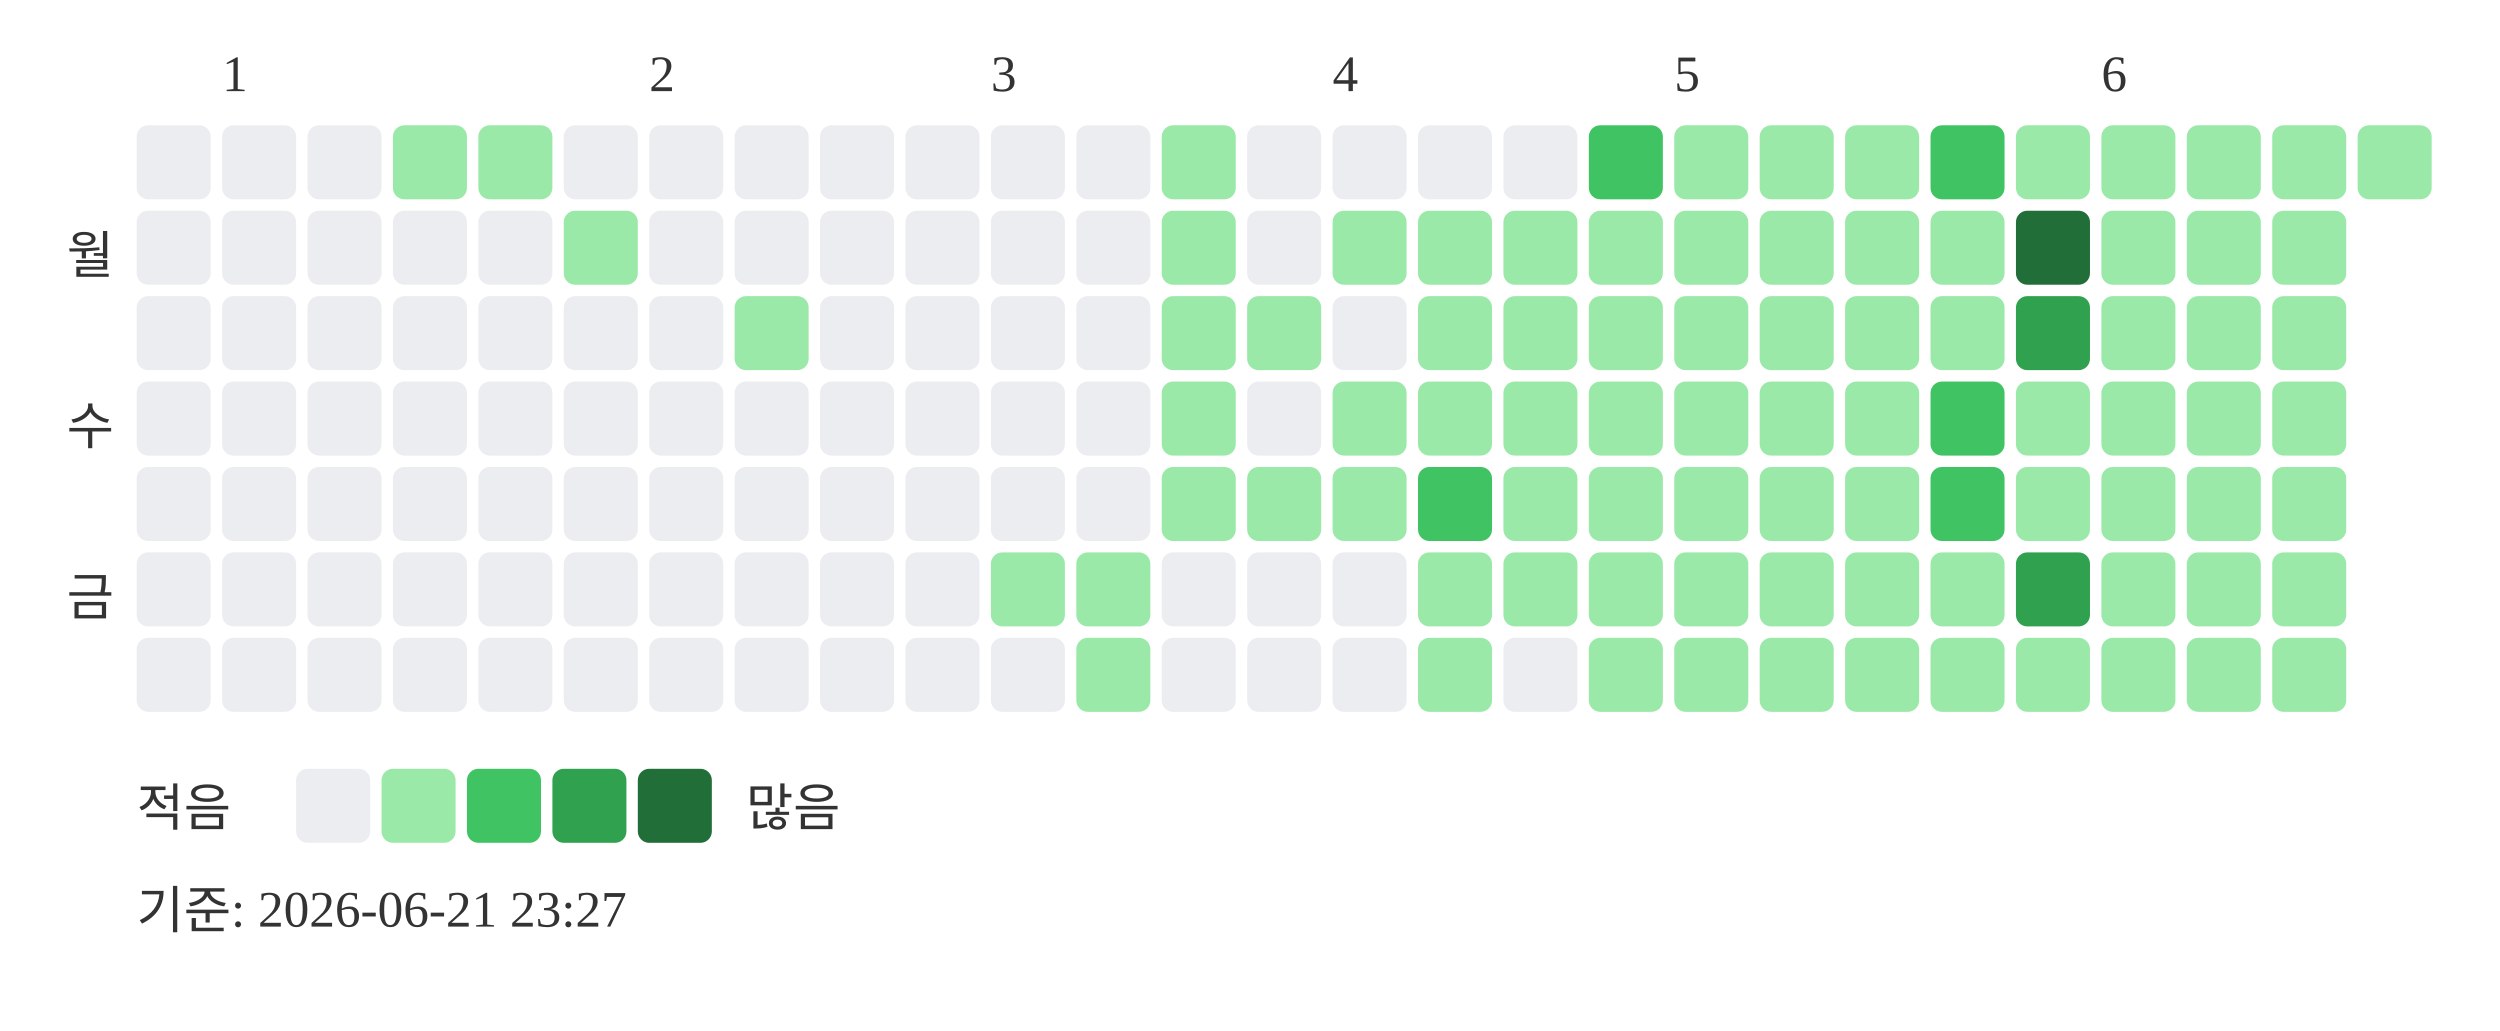
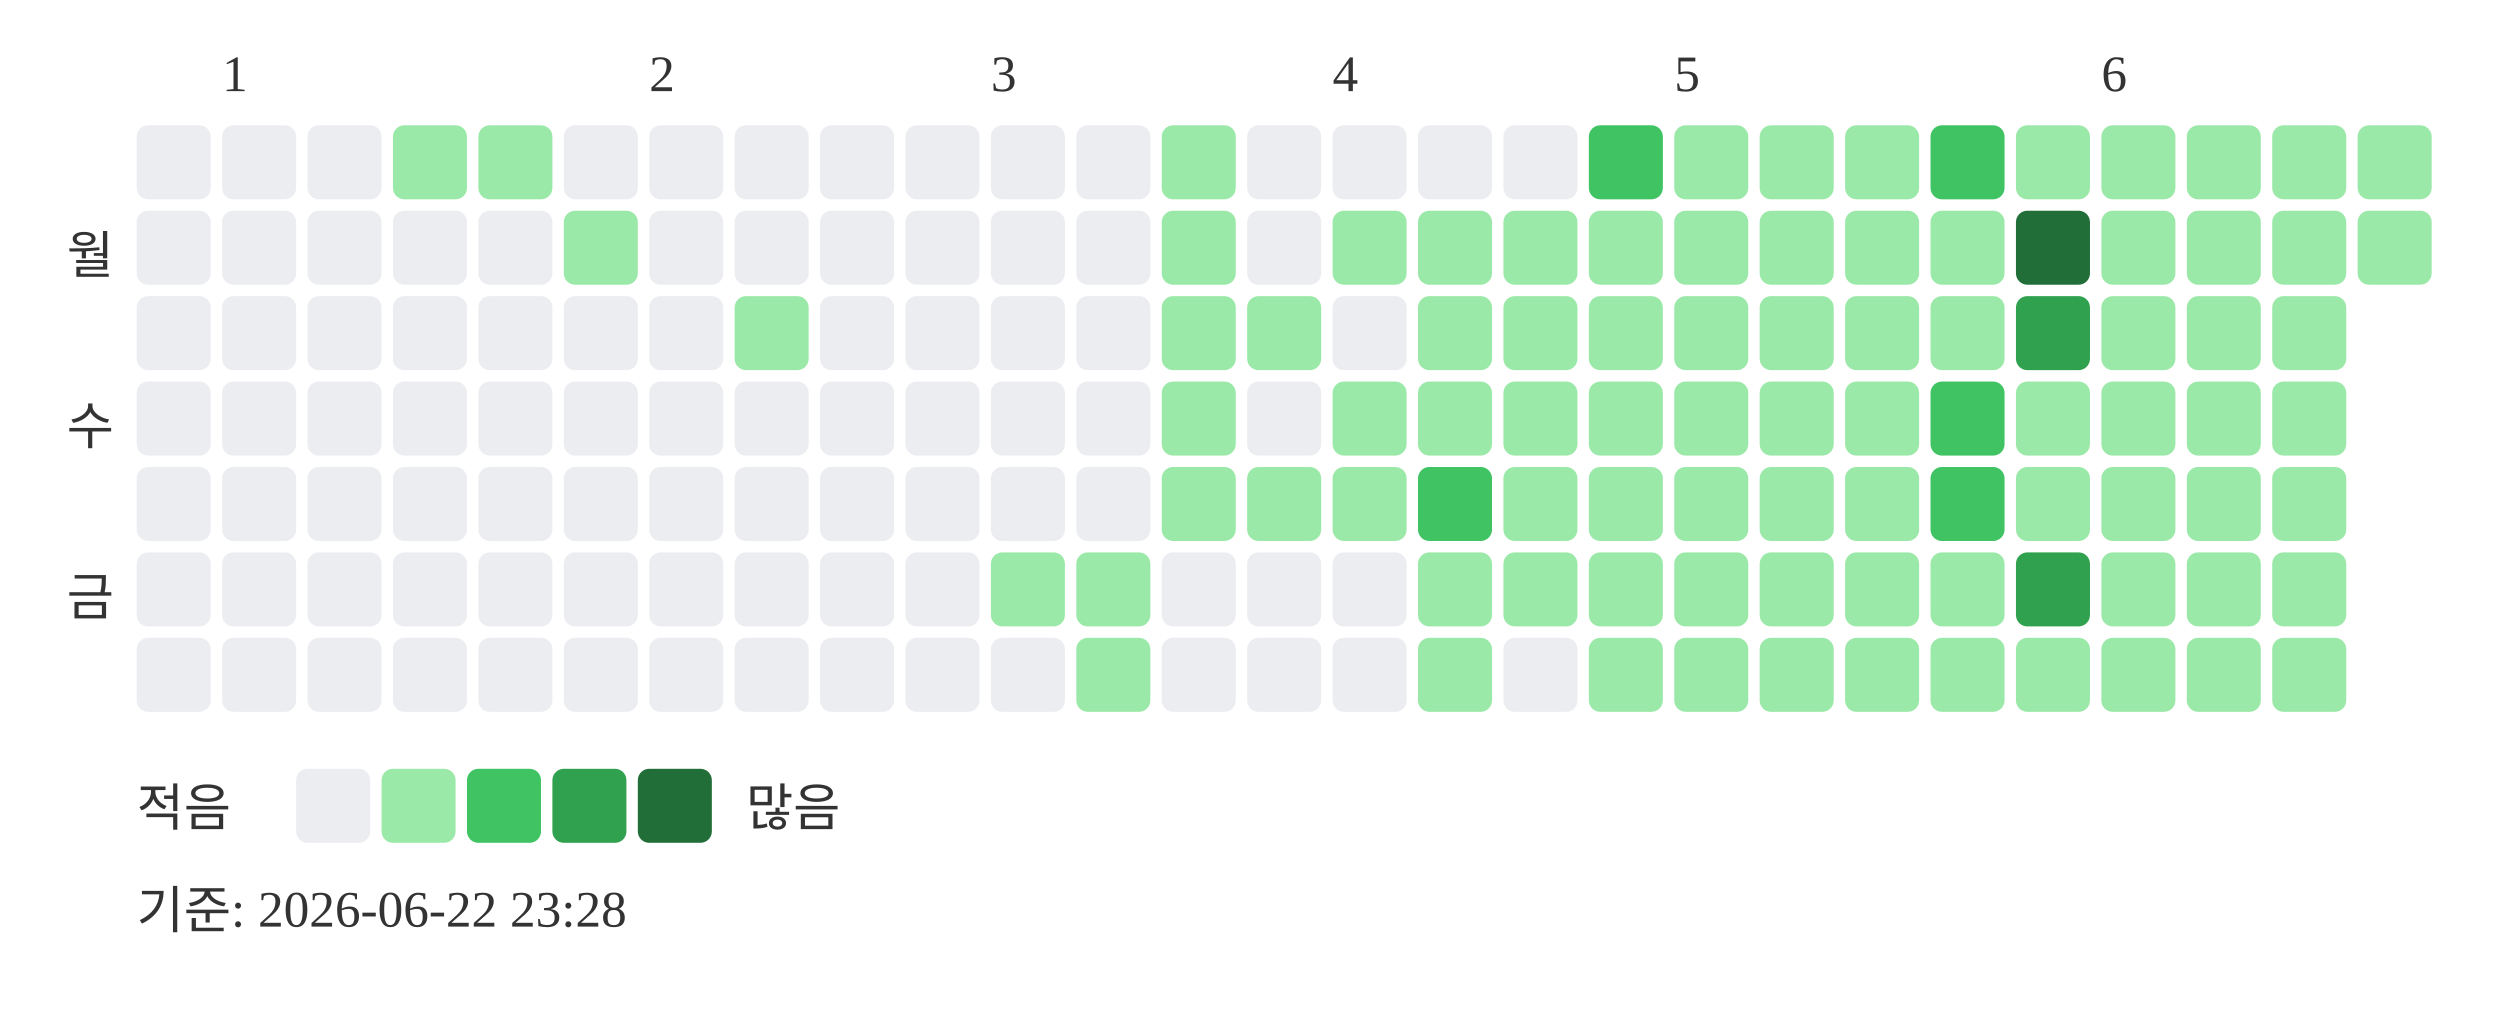
<svg xmlns="http://www.w3.org/2000/svg" width="439" height="181">
  <text x="39" y="16" font-size="9" fill="#333333">1</text>
  <text x="114" y="16" font-size="9" fill="#333333">2</text>
  <text x="174" y="16" font-size="9" fill="#333333">3</text>
  <text x="234" y="16" font-size="9" fill="#333333">4</text>
  <text x="294" y="16" font-size="9" fill="#333333">5</text>
  <text x="369" y="16" font-size="9" fill="#333333">6</text>
  <text x="20" y="48" text-anchor="end" font-size="9" fill="#333333">월</text>
  <text x="20" y="78" text-anchor="end" font-size="9" fill="#333333">수</text>
  <text x="20" y="108" text-anchor="end" font-size="9" fill="#333333">금</text>
  <rect x="24" y="22" width="13" height="13" rx="2" fill="#ebedf0" />
  <rect x="24" y="37" width="13" height="13" rx="2" fill="#ebedf0" />
  <rect x="24" y="52" width="13" height="13" rx="2" fill="#ebedf0" />
  <rect x="24" y="67" width="13" height="13" rx="2" fill="#ebedf0" />
  <rect x="24" y="82" width="13" height="13" rx="2" fill="#ebedf0" />
  <rect x="24" y="97" width="13" height="13" rx="2" fill="#ebedf0" />
  <rect x="24" y="112" width="13" height="13" rx="2" fill="#ebedf0" />
  <rect x="39" y="22" width="13" height="13" rx="2" fill="#ebedf0" />
  <rect x="39" y="37" width="13" height="13" rx="2" fill="#ebedf0" />
  <rect x="39" y="52" width="13" height="13" rx="2" fill="#ebedf0" />
  <rect x="39" y="67" width="13" height="13" rx="2" fill="#ebedf0" />
  <rect x="39" y="82" width="13" height="13" rx="2" fill="#ebedf0" />
  <rect x="39" y="97" width="13" height="13" rx="2" fill="#ebedf0" />
  <rect x="39" y="112" width="13" height="13" rx="2" fill="#ebedf0" />
  <rect x="54" y="22" width="13" height="13" rx="2" fill="#ebedf0" />
  <rect x="54" y="37" width="13" height="13" rx="2" fill="#ebedf0" />
  <rect x="54" y="52" width="13" height="13" rx="2" fill="#ebedf0" />
  <rect x="54" y="67" width="13" height="13" rx="2" fill="#ebedf0" />
  <rect x="54" y="82" width="13" height="13" rx="2" fill="#ebedf0" />
  <rect x="54" y="97" width="13" height="13" rx="2" fill="#ebedf0" />
  <rect x="54" y="112" width="13" height="13" rx="2" fill="#ebedf0" />
  <rect x="69" y="22" width="13" height="13" rx="2" fill="#9be9a8" />
  <rect x="69" y="37" width="13" height="13" rx="2" fill="#ebedf0" />
  <rect x="69" y="52" width="13" height="13" rx="2" fill="#ebedf0" />
  <rect x="69" y="67" width="13" height="13" rx="2" fill="#ebedf0" />
  <rect x="69" y="82" width="13" height="13" rx="2" fill="#ebedf0" />
  <rect x="69" y="97" width="13" height="13" rx="2" fill="#ebedf0" />
  <rect x="69" y="112" width="13" height="13" rx="2" fill="#ebedf0" />
  <rect x="84" y="22" width="13" height="13" rx="2" fill="#9be9a8" />
  <rect x="84" y="37" width="13" height="13" rx="2" fill="#ebedf0" />
  <rect x="84" y="52" width="13" height="13" rx="2" fill="#ebedf0" />
  <rect x="84" y="67" width="13" height="13" rx="2" fill="#ebedf0" />
  <rect x="84" y="82" width="13" height="13" rx="2" fill="#ebedf0" />
  <rect x="84" y="97" width="13" height="13" rx="2" fill="#ebedf0" />
  <rect x="84" y="112" width="13" height="13" rx="2" fill="#ebedf0" />
  <rect x="99" y="22" width="13" height="13" rx="2" fill="#ebedf0" />
  <rect x="99" y="37" width="13" height="13" rx="2" fill="#9be9a8" />
  <rect x="99" y="52" width="13" height="13" rx="2" fill="#ebedf0" />
  <rect x="99" y="67" width="13" height="13" rx="2" fill="#ebedf0" />
  <rect x="99" y="82" width="13" height="13" rx="2" fill="#ebedf0" />
  <rect x="99" y="97" width="13" height="13" rx="2" fill="#ebedf0" />
  <rect x="99" y="112" width="13" height="13" rx="2" fill="#ebedf0" />
  <rect x="114" y="22" width="13" height="13" rx="2" fill="#ebedf0" />
  <rect x="114" y="37" width="13" height="13" rx="2" fill="#ebedf0" />
  <rect x="114" y="52" width="13" height="13" rx="2" fill="#ebedf0" />
  <rect x="114" y="67" width="13" height="13" rx="2" fill="#ebedf0" />
  <rect x="114" y="82" width="13" height="13" rx="2" fill="#ebedf0" />
  <rect x="114" y="97" width="13" height="13" rx="2" fill="#ebedf0" />
  <rect x="114" y="112" width="13" height="13" rx="2" fill="#ebedf0" />
  <rect x="129" y="22" width="13" height="13" rx="2" fill="#ebedf0" />
  <rect x="129" y="37" width="13" height="13" rx="2" fill="#ebedf0" />
  <rect x="129" y="52" width="13" height="13" rx="2" fill="#9be9a8" />
  <rect x="129" y="67" width="13" height="13" rx="2" fill="#ebedf0" />
  <rect x="129" y="82" width="13" height="13" rx="2" fill="#ebedf0" />
  <rect x="129" y="97" width="13" height="13" rx="2" fill="#ebedf0" />
  <rect x="129" y="112" width="13" height="13" rx="2" fill="#ebedf0" />
  <rect x="144" y="22" width="13" height="13" rx="2" fill="#ebedf0" />
  <rect x="144" y="37" width="13" height="13" rx="2" fill="#ebedf0" />
  <rect x="144" y="52" width="13" height="13" rx="2" fill="#ebedf0" />
  <rect x="144" y="67" width="13" height="13" rx="2" fill="#ebedf0" />
  <rect x="144" y="82" width="13" height="13" rx="2" fill="#ebedf0" />
  <rect x="144" y="97" width="13" height="13" rx="2" fill="#ebedf0" />
  <rect x="144" y="112" width="13" height="13" rx="2" fill="#ebedf0" />
  <rect x="159" y="22" width="13" height="13" rx="2" fill="#ebedf0" />
  <rect x="159" y="37" width="13" height="13" rx="2" fill="#ebedf0" />
  <rect x="159" y="52" width="13" height="13" rx="2" fill="#ebedf0" />
  <rect x="159" y="67" width="13" height="13" rx="2" fill="#ebedf0" />
  <rect x="159" y="82" width="13" height="13" rx="2" fill="#ebedf0" />
  <rect x="159" y="97" width="13" height="13" rx="2" fill="#ebedf0" />
  <rect x="159" y="112" width="13" height="13" rx="2" fill="#ebedf0" />
  <rect x="174" y="22" width="13" height="13" rx="2" fill="#ebedf0" />
  <rect x="174" y="37" width="13" height="13" rx="2" fill="#ebedf0" />
  <rect x="174" y="52" width="13" height="13" rx="2" fill="#ebedf0" />
  <rect x="174" y="67" width="13" height="13" rx="2" fill="#ebedf0" />
  <rect x="174" y="82" width="13" height="13" rx="2" fill="#ebedf0" />
  <rect x="174" y="97" width="13" height="13" rx="2" fill="#9be9a8" />
  <rect x="174" y="112" width="13" height="13" rx="2" fill="#ebedf0" />
  <rect x="189" y="22" width="13" height="13" rx="2" fill="#ebedf0" />
  <rect x="189" y="37" width="13" height="13" rx="2" fill="#ebedf0" />
  <rect x="189" y="52" width="13" height="13" rx="2" fill="#ebedf0" />
  <rect x="189" y="67" width="13" height="13" rx="2" fill="#ebedf0" />
  <rect x="189" y="82" width="13" height="13" rx="2" fill="#ebedf0" />
  <rect x="189" y="97" width="13" height="13" rx="2" fill="#9be9a8" />
  <rect x="189" y="112" width="13" height="13" rx="2" fill="#9be9a8" />
  <rect x="204" y="22" width="13" height="13" rx="2" fill="#9be9a8" />
  <rect x="204" y="37" width="13" height="13" rx="2" fill="#9be9a8" />
  <rect x="204" y="52" width="13" height="13" rx="2" fill="#9be9a8" />
  <rect x="204" y="67" width="13" height="13" rx="2" fill="#9be9a8" />
  <rect x="204" y="82" width="13" height="13" rx="2" fill="#9be9a8" />
  <rect x="204" y="97" width="13" height="13" rx="2" fill="#ebedf0" />
  <rect x="204" y="112" width="13" height="13" rx="2" fill="#ebedf0" />
  <rect x="219" y="22" width="13" height="13" rx="2" fill="#ebedf0" />
  <rect x="219" y="37" width="13" height="13" rx="2" fill="#ebedf0" />
  <rect x="219" y="52" width="13" height="13" rx="2" fill="#9be9a8" />
  <rect x="219" y="67" width="13" height="13" rx="2" fill="#ebedf0" />
  <rect x="219" y="82" width="13" height="13" rx="2" fill="#9be9a8" />
  <rect x="219" y="97" width="13" height="13" rx="2" fill="#ebedf0" />
  <rect x="219" y="112" width="13" height="13" rx="2" fill="#ebedf0" />
  <rect x="234" y="22" width="13" height="13" rx="2" fill="#ebedf0" />
  <rect x="234" y="37" width="13" height="13" rx="2" fill="#9be9a8" />
  <rect x="234" y="52" width="13" height="13" rx="2" fill="#ebedf0" />
  <rect x="234" y="67" width="13" height="13" rx="2" fill="#9be9a8" />
  <rect x="234" y="82" width="13" height="13" rx="2" fill="#9be9a8" />
  <rect x="234" y="97" width="13" height="13" rx="2" fill="#ebedf0" />
  <rect x="234" y="112" width="13" height="13" rx="2" fill="#ebedf0" />
  <rect x="249" y="22" width="13" height="13" rx="2" fill="#ebedf0" />
  <rect x="249" y="37" width="13" height="13" rx="2" fill="#9be9a8" />
  <rect x="249" y="52" width="13" height="13" rx="2" fill="#9be9a8" />
  <rect x="249" y="67" width="13" height="13" rx="2" fill="#9be9a8" />
  <rect x="249" y="82" width="13" height="13" rx="2" fill="#40c463" />
  <rect x="249" y="97" width="13" height="13" rx="2" fill="#9be9a8" />
  <rect x="249" y="112" width="13" height="13" rx="2" fill="#9be9a8" />
  <rect x="264" y="22" width="13" height="13" rx="2" fill="#ebedf0" />
  <rect x="264" y="37" width="13" height="13" rx="2" fill="#9be9a8" />
  <rect x="264" y="52" width="13" height="13" rx="2" fill="#9be9a8" />
  <rect x="264" y="67" width="13" height="13" rx="2" fill="#9be9a8" />
  <rect x="264" y="82" width="13" height="13" rx="2" fill="#9be9a8" />
  <rect x="264" y="97" width="13" height="13" rx="2" fill="#9be9a8" />
  <rect x="264" y="112" width="13" height="13" rx="2" fill="#ebedf0" />
  <rect x="279" y="22" width="13" height="13" rx="2" fill="#40c463" />
  <rect x="279" y="37" width="13" height="13" rx="2" fill="#9be9a8" />
  <rect x="279" y="52" width="13" height="13" rx="2" fill="#9be9a8" />
  <rect x="279" y="67" width="13" height="13" rx="2" fill="#9be9a8" />
  <rect x="279" y="82" width="13" height="13" rx="2" fill="#9be9a8" />
  <rect x="279" y="97" width="13" height="13" rx="2" fill="#9be9a8" />
  <rect x="279" y="112" width="13" height="13" rx="2" fill="#9be9a8" />
  <rect x="294" y="22" width="13" height="13" rx="2" fill="#9be9a8" />
  <rect x="294" y="37" width="13" height="13" rx="2" fill="#9be9a8" />
  <rect x="294" y="52" width="13" height="13" rx="2" fill="#9be9a8" />
  <rect x="294" y="67" width="13" height="13" rx="2" fill="#9be9a8" />
  <rect x="294" y="82" width="13" height="13" rx="2" fill="#9be9a8" />
  <rect x="294" y="97" width="13" height="13" rx="2" fill="#9be9a8" />
  <rect x="294" y="112" width="13" height="13" rx="2" fill="#9be9a8" />
  <rect x="309" y="22" width="13" height="13" rx="2" fill="#9be9a8" />
  <rect x="309" y="37" width="13" height="13" rx="2" fill="#9be9a8" />
  <rect x="309" y="52" width="13" height="13" rx="2" fill="#9be9a8" />
  <rect x="309" y="67" width="13" height="13" rx="2" fill="#9be9a8" />
  <rect x="309" y="82" width="13" height="13" rx="2" fill="#9be9a8" />
  <rect x="309" y="97" width="13" height="13" rx="2" fill="#9be9a8" />
  <rect x="309" y="112" width="13" height="13" rx="2" fill="#9be9a8" />
  <rect x="324" y="22" width="13" height="13" rx="2" fill="#9be9a8" />
  <rect x="324" y="37" width="13" height="13" rx="2" fill="#9be9a8" />
  <rect x="324" y="52" width="13" height="13" rx="2" fill="#9be9a8" />
  <rect x="324" y="67" width="13" height="13" rx="2" fill="#9be9a8" />
  <rect x="324" y="82" width="13" height="13" rx="2" fill="#9be9a8" />
  <rect x="324" y="97" width="13" height="13" rx="2" fill="#9be9a8" />
  <rect x="324" y="112" width="13" height="13" rx="2" fill="#9be9a8" />
  <rect x="339" y="22" width="13" height="13" rx="2" fill="#40c463" />
  <rect x="339" y="37" width="13" height="13" rx="2" fill="#9be9a8" />
  <rect x="339" y="52" width="13" height="13" rx="2" fill="#9be9a8" />
  <rect x="339" y="67" width="13" height="13" rx="2" fill="#40c463" />
  <rect x="339" y="82" width="13" height="13" rx="2" fill="#40c463" />
  <rect x="339" y="97" width="13" height="13" rx="2" fill="#9be9a8" />
  <rect x="339" y="112" width="13" height="13" rx="2" fill="#9be9a8" />
  <rect x="354" y="22" width="13" height="13" rx="2" fill="#9be9a8" />
  <rect x="354" y="37" width="13" height="13" rx="2" fill="#216e39" />
  <rect x="354" y="52" width="13" height="13" rx="2" fill="#30a14e" />
  <rect x="354" y="67" width="13" height="13" rx="2" fill="#9be9a8" />
  <rect x="354" y="82" width="13" height="13" rx="2" fill="#9be9a8" />
  <rect x="354" y="97" width="13" height="13" rx="2" fill="#30a14e" />
  <rect x="354" y="112" width="13" height="13" rx="2" fill="#9be9a8" />
  <rect x="369" y="22" width="13" height="13" rx="2" fill="#9be9a8" />
  <rect x="369" y="37" width="13" height="13" rx="2" fill="#9be9a8" />
  <rect x="369" y="52" width="13" height="13" rx="2" fill="#9be9a8" />
  <rect x="369" y="67" width="13" height="13" rx="2" fill="#9be9a8" />
  <rect x="369" y="82" width="13" height="13" rx="2" fill="#9be9a8" />
  <rect x="369" y="97" width="13" height="13" rx="2" fill="#9be9a8" />
  <rect x="369" y="112" width="13" height="13" rx="2" fill="#9be9a8" />
  <rect x="384" y="22" width="13" height="13" rx="2" fill="#9be9a8" />
  <rect x="384" y="37" width="13" height="13" rx="2" fill="#9be9a8" />
  <rect x="384" y="52" width="13" height="13" rx="2" fill="#9be9a8" />
  <rect x="384" y="67" width="13" height="13" rx="2" fill="#9be9a8" />
  <rect x="384" y="82" width="13" height="13" rx="2" fill="#9be9a8" />
  <rect x="384" y="97" width="13" height="13" rx="2" fill="#9be9a8" />
  <rect x="384" y="112" width="13" height="13" rx="2" fill="#9be9a8" />
  <rect x="399" y="22" width="13" height="13" rx="2" fill="#9be9a8" />
  <rect x="399" y="37" width="13" height="13" rx="2" fill="#9be9a8" />
  <rect x="399" y="52" width="13" height="13" rx="2" fill="#9be9a8" />
  <rect x="399" y="67" width="13" height="13" rx="2" fill="#9be9a8" />
  <rect x="399" y="82" width="13" height="13" rx="2" fill="#9be9a8" />
  <rect x="399" y="97" width="13" height="13" rx="2" fill="#9be9a8" />
  <rect x="399" y="112" width="13" height="13" rx="2" fill="#9be9a8" />
  <rect x="414" y="22" width="13" height="13" rx="2" fill="#9be9a8" />
+   <rect x="414" y="37" width="13" height="13" rx="2" fill="#9be9a8" />
  <text x="24" y="145" font-size="9" fill="#333333">적음</text>
  <rect x="52" y="135" width="13" height="13" rx="2" fill="#ebedf0" />
  <rect x="67" y="135" width="13" height="13" rx="2" fill="#9be9a8" />
  <rect x="82" y="135" width="13" height="13" rx="2" fill="#40c463" />
  <rect x="97" y="135" width="13" height="13" rx="2" fill="#30a14e" />
  <rect x="112" y="135" width="13" height="13" rx="2" fill="#216e39" />
  <text x="131" y="145" font-size="9" fill="#333333">많음</text>
-   <text x="24" y="163" font-size="9" fill="#333333">기준: 2026-06-21 23:27</text>
+   <text x="24" y="163" font-size="9" fill="#333333">기준: 2026-06-22 23:28</text>
</svg>
